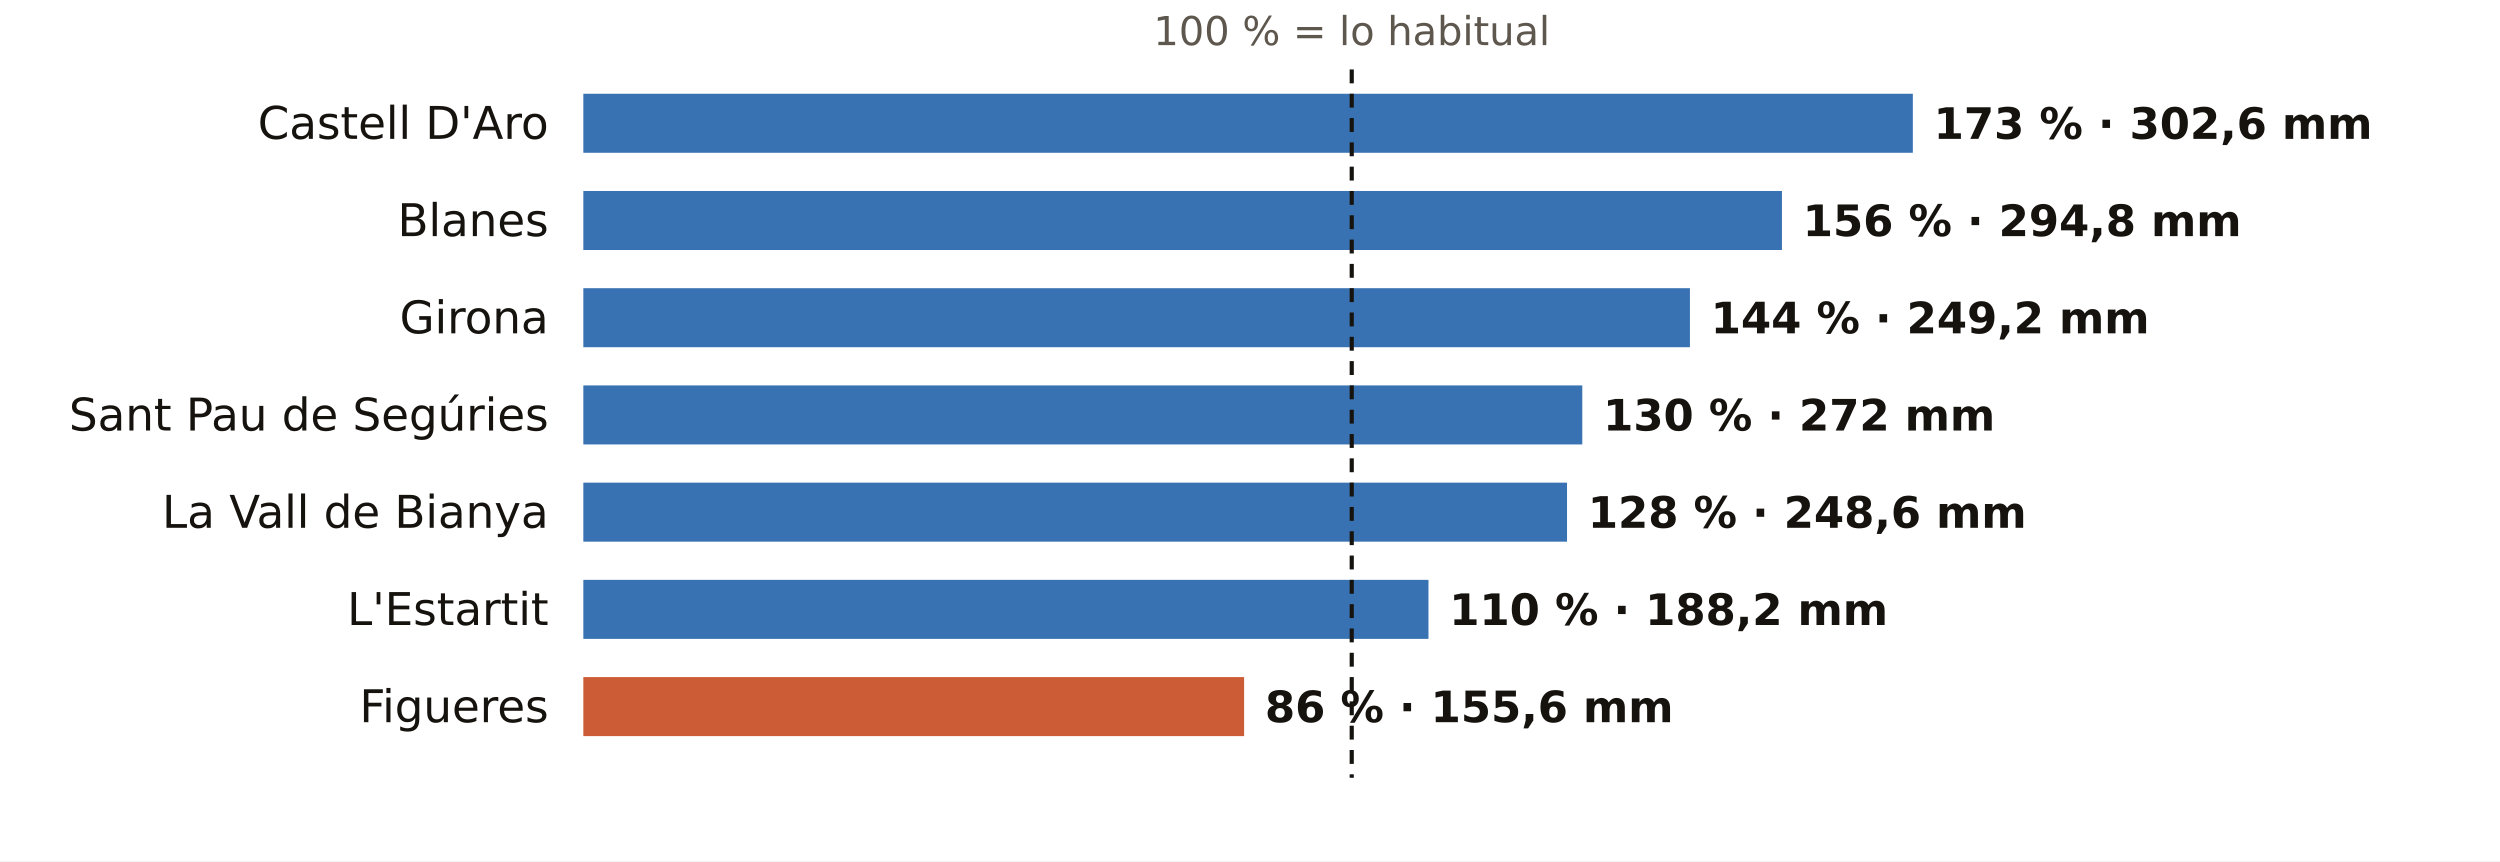
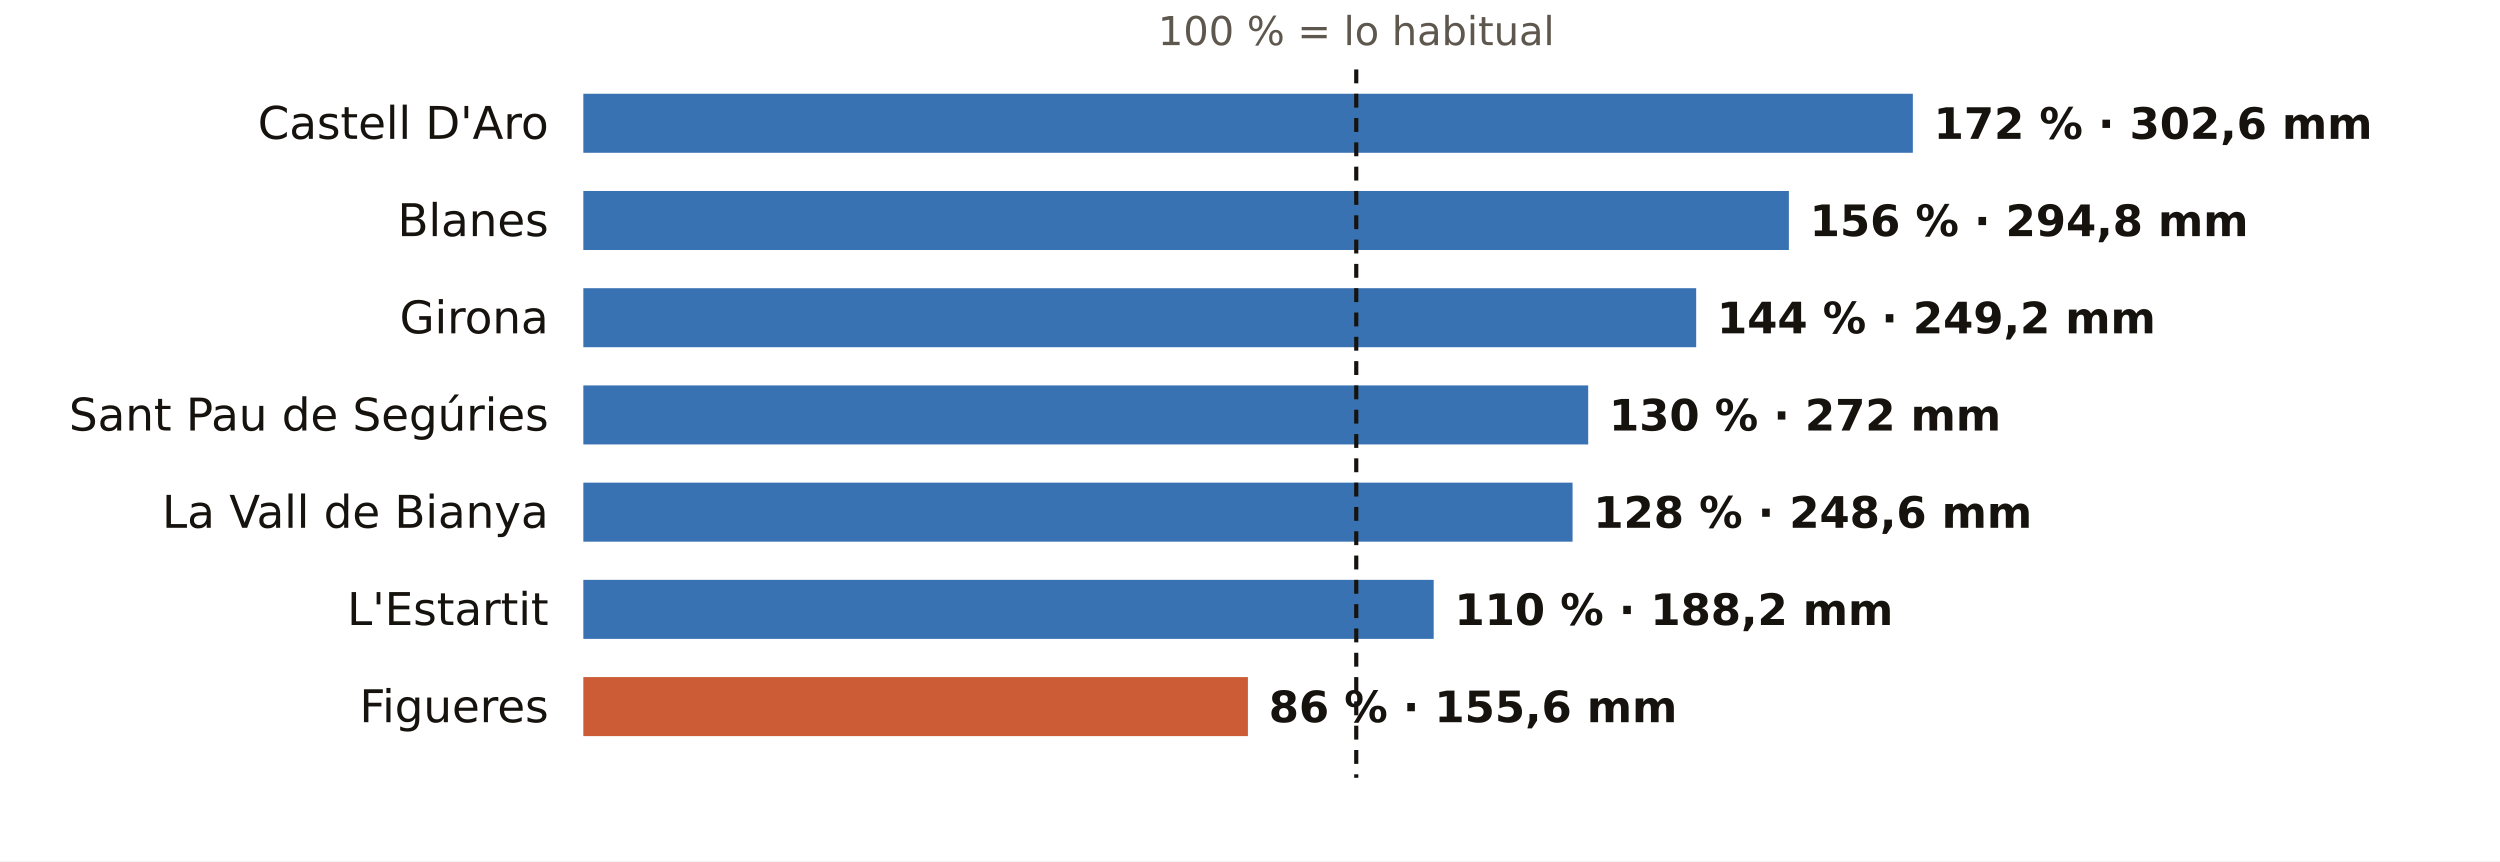
<svg xmlns="http://www.w3.org/2000/svg" viewBox="0 0 720 248" width="720" height="248" role="img" aria-label="El otoño en los pluviómetros de AEMET de Girona: % de lo habitual">
  <rect width="720" height="248" fill="#FFFFFF" />
-   <text x="389.3" y="13.0" font-size="11.5" fill="#5E574E" text-anchor="middle" font-weight="400" font-family="Public Sans, DejaVu Sans, Arial, sans-serif">100 % = lo habitual</text>
+   <text x="390.6" y="13.0" font-size="11.5" fill="#5E574E" text-anchor="middle" font-weight="400" font-family="Public Sans, DejaVu Sans, Arial, sans-serif">100 % = lo habitual</text>
  <text x="158.0" y="40.0" font-size="13" fill="#16130F" text-anchor="end" font-weight="500" font-family="Public Sans, DejaVu Sans, Arial, sans-serif">Castell D'Aro</text>
  <rect x="168" y="27" width="382.9" height="17" fill="#1F5FA8" opacity="0.88" />
-   <text x="556.9" y="40.0" font-size="12.5" fill="#16130F" text-anchor="start" font-weight="600" font-family="Public Sans, DejaVu Sans, Arial, sans-serif">173 % · 302,6 mm</text>
+   <text x="556.9" y="40.0" font-size="12.5" fill="#16130F" text-anchor="start" font-weight="600" font-family="Public Sans, DejaVu Sans, Arial, sans-serif">172 % · 302,6 mm</text>
  <text x="158.0" y="68.0" font-size="13" fill="#16130F" text-anchor="end" font-weight="500" font-family="Public Sans, DejaVu Sans, Arial, sans-serif">Blanes</text>
-   <rect x="168" y="55" width="345.2" height="17" fill="#1F5FA8" opacity="0.88" />
-   <text x="519.2" y="68.0" font-size="12.5" fill="#16130F" text-anchor="start" font-weight="600" font-family="Public Sans, DejaVu Sans, Arial, sans-serif">156 % · 294,8 mm</text>
+   <rect x="168" y="55" width="347.2" height="17" fill="#1F5FA8" opacity="0.88" />
+   <text x="521.2" y="68.0" font-size="12.5" fill="#16130F" text-anchor="start" font-weight="600" font-family="Public Sans, DejaVu Sans, Arial, sans-serif">156 % · 294,8 mm</text>
  <text x="158.0" y="96.0" font-size="13" fill="#16130F" text-anchor="end" font-weight="500" font-family="Public Sans, DejaVu Sans, Arial, sans-serif">Girona</text>
-   <rect x="168" y="83" width="318.7" height="17" fill="#1F5FA8" opacity="0.88" />
-   <text x="492.7" y="96.0" font-size="12.5" fill="#16130F" text-anchor="start" font-weight="600" font-family="Public Sans, DejaVu Sans, Arial, sans-serif">144 % · 249,2 mm</text>
+   <rect x="168" y="83" width="320.5" height="17" fill="#1F5FA8" opacity="0.88" />
+   <text x="494.5" y="96.0" font-size="12.5" fill="#16130F" text-anchor="start" font-weight="600" font-family="Public Sans, DejaVu Sans, Arial, sans-serif">144 % · 249,2 mm</text>
  <text x="158.0" y="124.0" font-size="13" fill="#16130F" text-anchor="end" font-weight="500" font-family="Public Sans, DejaVu Sans, Arial, sans-serif">Sant Pau de Segúries</text>
-   <rect x="168" y="111" width="287.7" height="17" fill="#1F5FA8" opacity="0.88" />
-   <text x="461.7" y="124.0" font-size="12.5" fill="#16130F" text-anchor="start" font-weight="600" font-family="Public Sans, DejaVu Sans, Arial, sans-serif">130 % · 272 mm</text>
+   <rect x="168" y="111" width="289.4" height="17" fill="#1F5FA8" opacity="0.88" />
+   <text x="463.4" y="124.0" font-size="12.5" fill="#16130F" text-anchor="start" font-weight="600" font-family="Public Sans, DejaVu Sans, Arial, sans-serif">130 % · 272 mm</text>
  <text x="158.0" y="152.0" font-size="13" fill="#16130F" text-anchor="end" font-weight="500" font-family="Public Sans, DejaVu Sans, Arial, sans-serif">La Vall de Bianya</text>
-   <rect x="168" y="139" width="283.3" height="17" fill="#1F5FA8" opacity="0.88" />
-   <text x="457.3" y="152.0" font-size="12.5" fill="#16130F" text-anchor="start" font-weight="600" font-family="Public Sans, DejaVu Sans, Arial, sans-serif">128 % · 248,6 mm</text>
+   <rect x="168" y="139" width="284.9" height="17" fill="#1F5FA8" opacity="0.88" />
+   <text x="458.9" y="152.0" font-size="12.5" fill="#16130F" text-anchor="start" font-weight="600" font-family="Public Sans, DejaVu Sans, Arial, sans-serif">128 % · 248,6 mm</text>
  <text x="158.0" y="180.0" font-size="13" fill="#16130F" text-anchor="end" font-weight="500" font-family="Public Sans, DejaVu Sans, Arial, sans-serif">L'Estartit</text>
-   <rect x="168" y="167" width="243.4" height="17" fill="#1F5FA8" opacity="0.88" />
-   <text x="417.4" y="180.0" font-size="12.5" fill="#16130F" text-anchor="start" font-weight="600" font-family="Public Sans, DejaVu Sans, Arial, sans-serif">110 % · 188,2 mm</text>
+   <rect x="168" y="167" width="244.9" height="17" fill="#1F5FA8" opacity="0.88" />
+   <text x="418.9" y="180.0" font-size="12.5" fill="#16130F" text-anchor="start" font-weight="600" font-family="Public Sans, DejaVu Sans, Arial, sans-serif">110 % · 188,2 mm</text>
  <text x="158.0" y="208.0" font-size="13" fill="#16130F" text-anchor="end" font-weight="500" font-family="Public Sans, DejaVu Sans, Arial, sans-serif">Figueres</text>
-   <rect x="168" y="195" width="190.3" height="17" fill="#C4461A" opacity="0.88" />
-   <text x="364.3" y="208.0" font-size="12.5" fill="#16130F" text-anchor="start" font-weight="600" font-family="Public Sans, DejaVu Sans, Arial, sans-serif">86 % · 155,6 mm</text>
-   <line x1="389.3" x2="389.3" y1="20" y2="224" stroke="#16130F" stroke-width="1.2" stroke-dasharray="4 3" />
+   <rect x="168" y="195" width="191.4" height="17" fill="#C4461A" opacity="0.88" />
+   <text x="365.4" y="208.0" font-size="12.5" fill="#16130F" text-anchor="start" font-weight="600" font-family="Public Sans, DejaVu Sans, Arial, sans-serif">86 % · 155,6 mm</text>
+   <line x1="390.6" x2="390.6" y1="20" y2="224" stroke="#16130F" stroke-width="1.2" stroke-dasharray="4 3" />
</svg>
